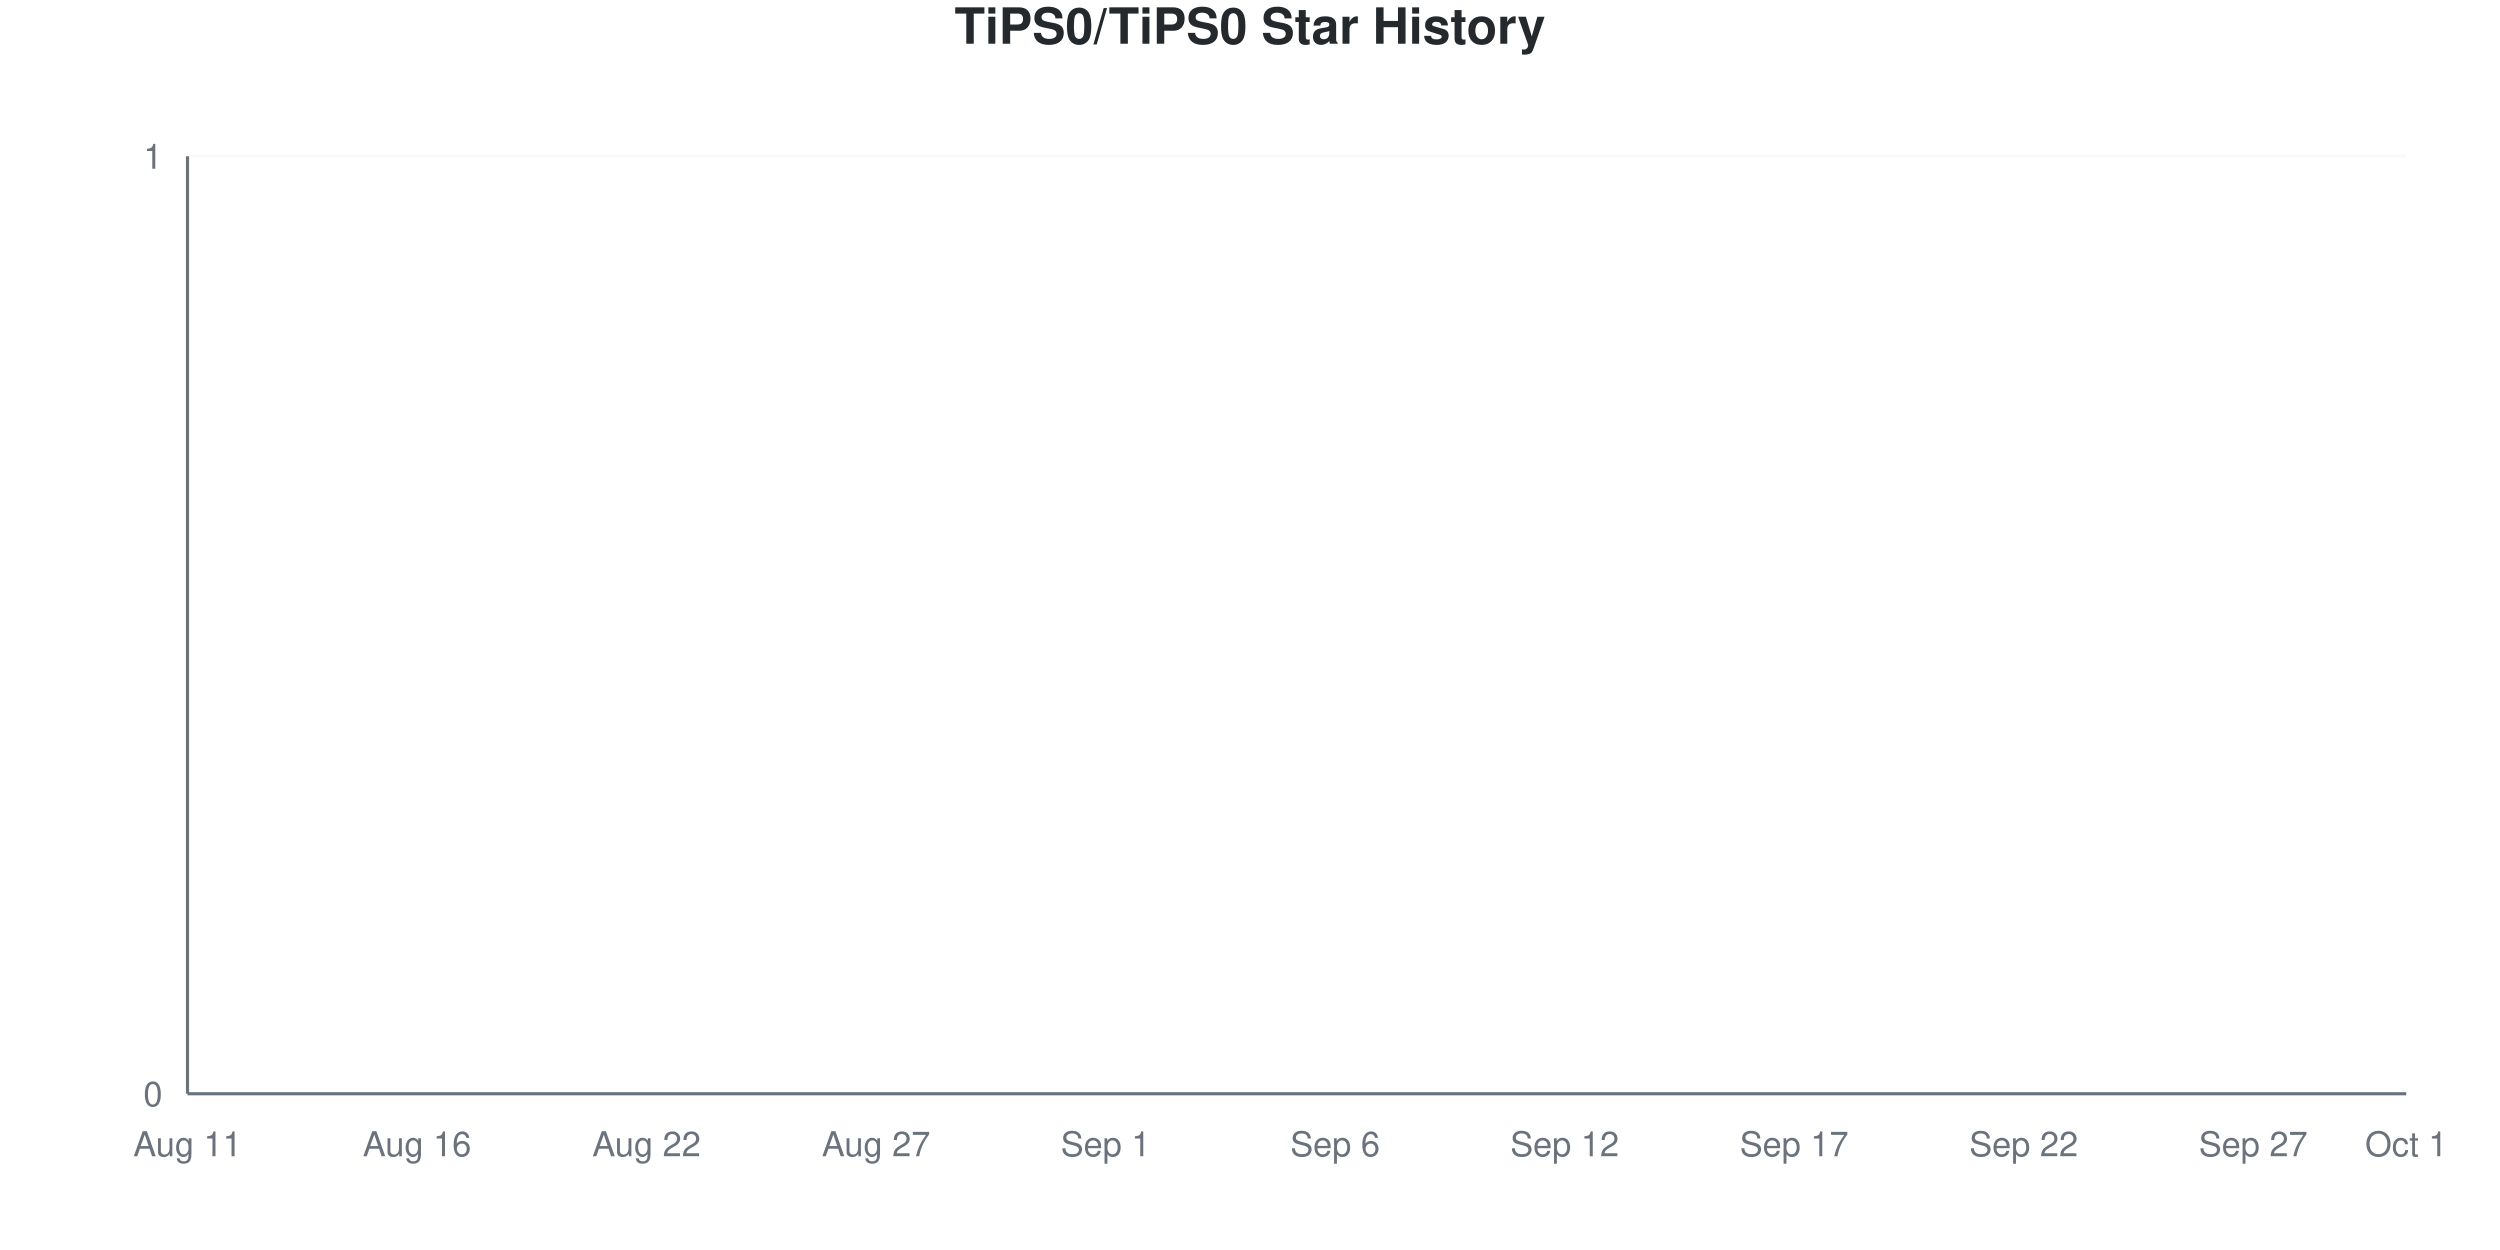
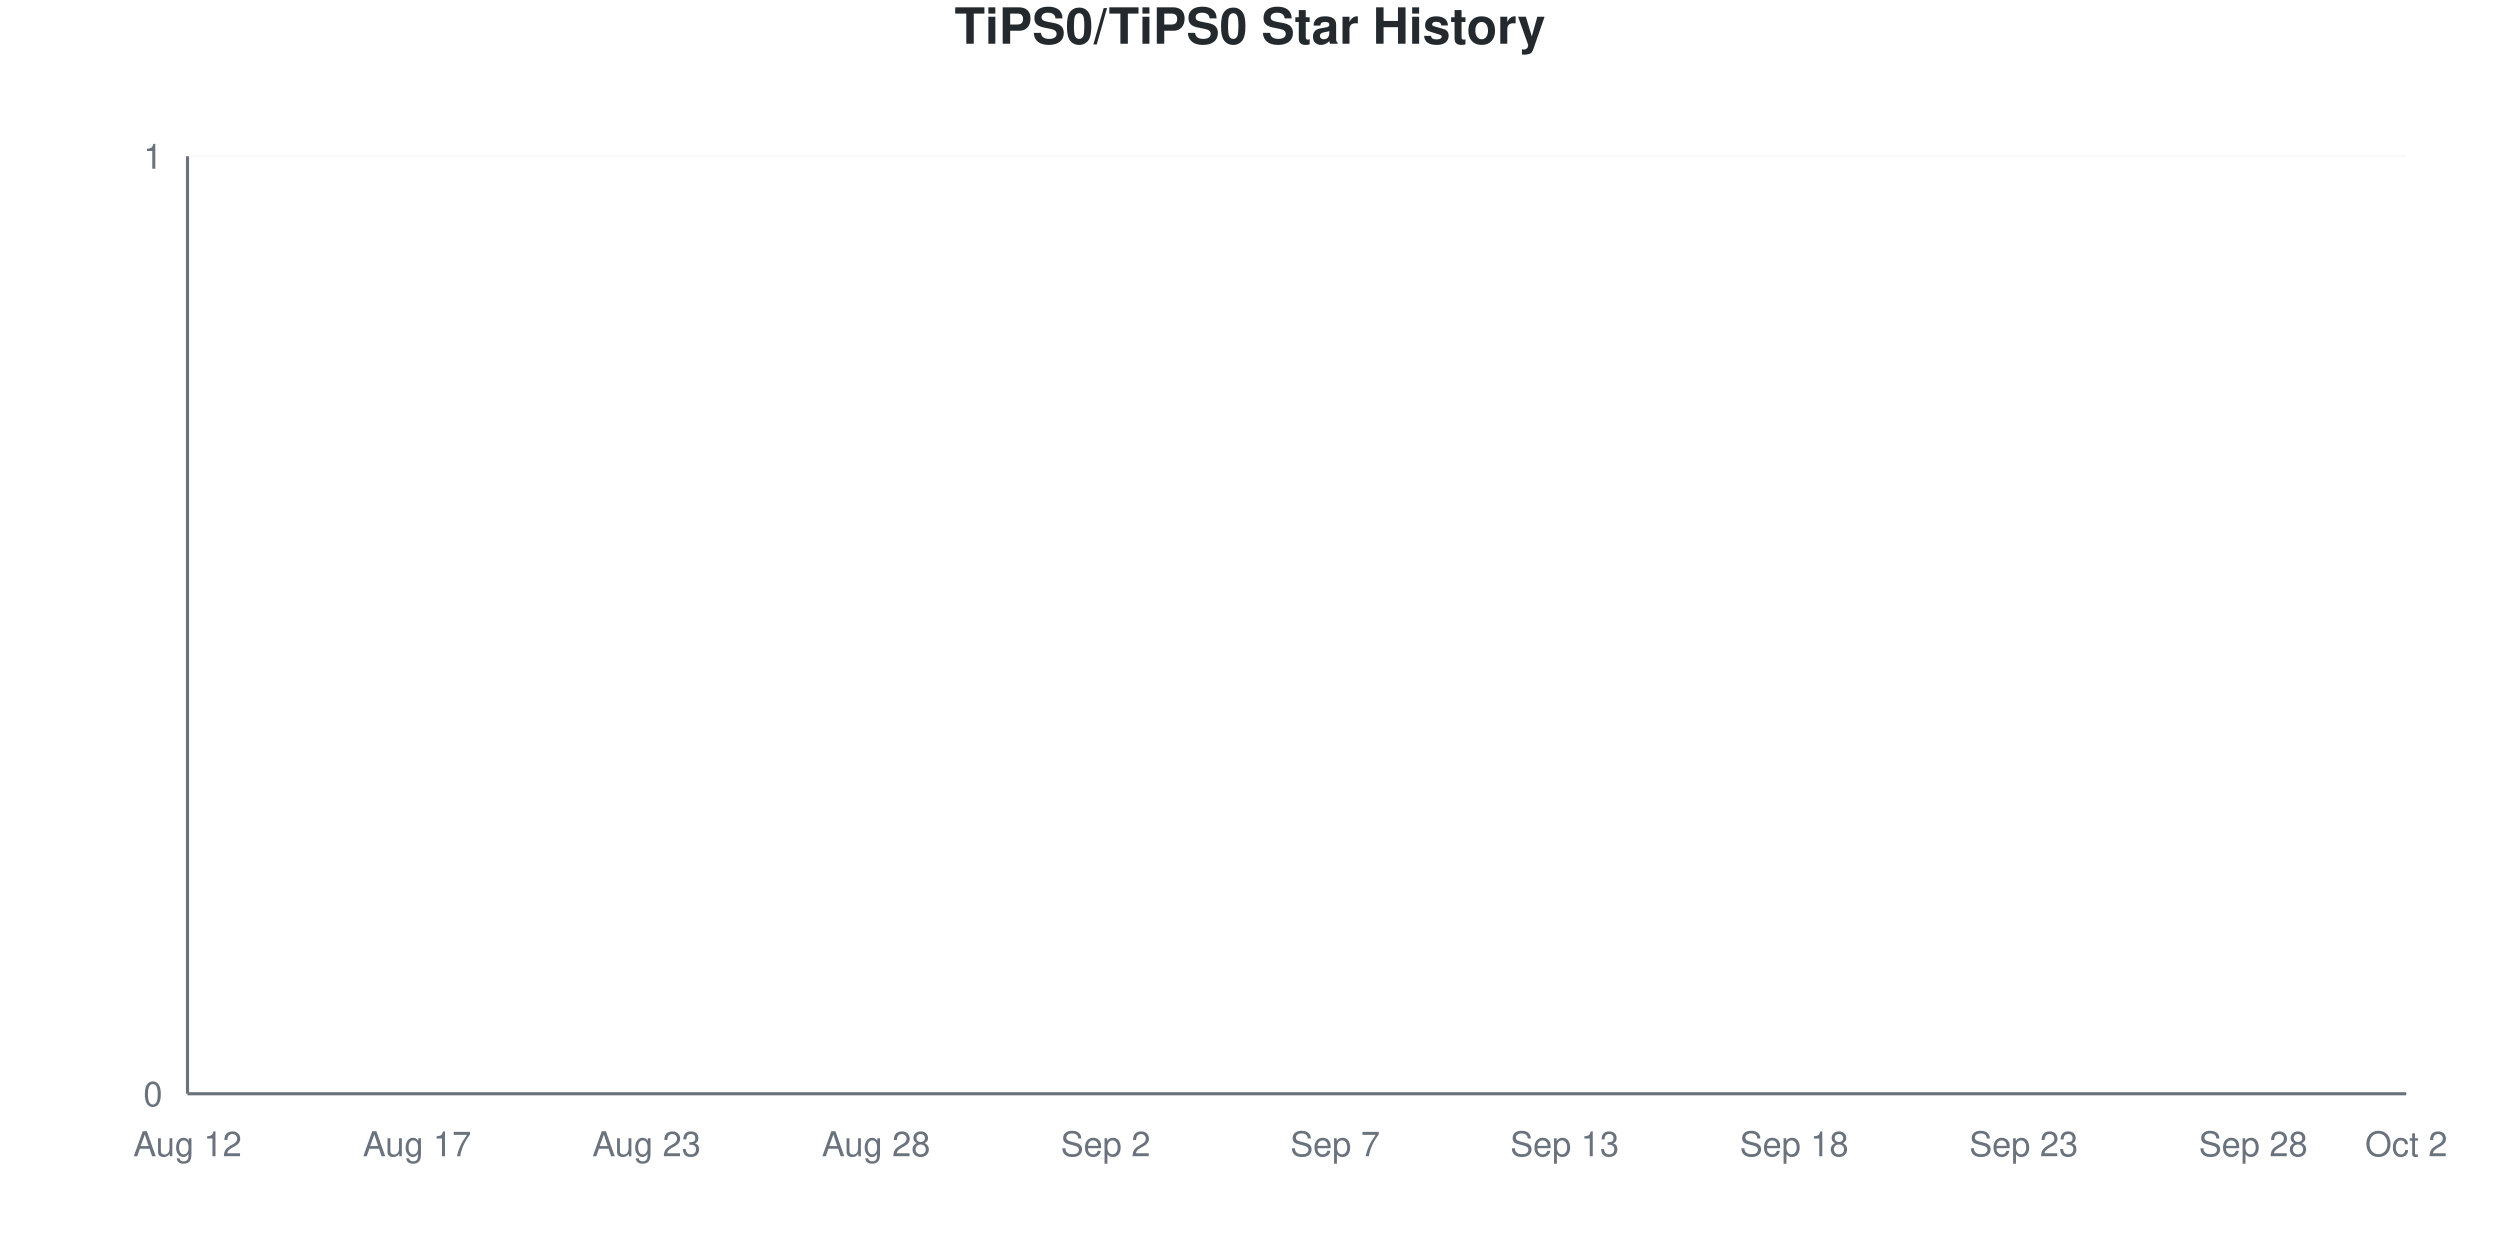
<svg xmlns="http://www.w3.org/2000/svg" viewBox="0 0 800 400" width="800" height="400">
  <style>
    @keyframes drawLine {
      to { stroke-dashoffset: 0; }
    }
    @keyframes fadeInPoint {
      from { opacity: 0; }
      to { opacity: 1; }
    }
    .data-line-0 {
      stroke-dasharray: 1065;
      stroke-dashoffset: 1065;
      animation: drawLine 2s ease-out forwards;
    }
    .data-point {
      opacity: 0;
      animation: fadeInPoint 0.5s ease-out forwards;
    }
    .chart-bg { fill: #fff; }
    .chart-text { fill: #24292e; }
    .chart-muted { fill: #6a737d; }
    .chart-grid { stroke: #eee; }
    .chart-axis { stroke: #6a737d; }
    @media (prefers-color-scheme: dark) {
      .chart-bg { fill: #0d1117; }
      .chart-text { fill: #e6edf3; }
      .chart-muted { fill: #8b949e; }
      .chart-grid { stroke: #21262d; }
      .chart-axis { stroke: #8b949e; }
    }
  </style>
  <rect width="800" height="400" class="chart-bg" />
  <text x="400" y="14" text-anchor="middle" class="chart-text" font-size="16" font-weight="bold" font-family="-apple-system, BlinkMacSystemFont, 'Segoe UI', Helvetica, Arial, sans-serif">TiPS0/TiPS0 Star History</text>
  <g class="grid">
    <line x1="60" y1="350" x2="770" y2="350" class="chart-grid" stroke-opacity="0.3" />
    <text x="52" y="354" text-anchor="end" class="chart-muted" font-size="11" font-family="-apple-system, BlinkMacSystemFont, 'Segoe UI', Helvetica, Arial, sans-serif">0</text>
    <line x1="60" y1="50" x2="770" y2="50" class="chart-grid" stroke-opacity="0.3" />
    <text x="52" y="54" text-anchor="end" class="chart-muted" font-size="11" font-family="-apple-system, BlinkMacSystemFont, 'Segoe UI', Helvetica, Arial, sans-serif">1</text>
  </g>
  <g class="milestones">
    
  </g>
  <g class="x-axis">
-     <text x="60" y="370" text-anchor="middle" class="chart-muted" font-size="11" font-family="-apple-system, BlinkMacSystemFont, 'Segoe UI', Helvetica, Arial, sans-serif">Aug 11</text>
-     <text x="133.448" y="370" text-anchor="middle" class="chart-muted" font-size="11" font-family="-apple-system, BlinkMacSystemFont, 'Segoe UI', Helvetica, Arial, sans-serif">Aug 16</text>
-     <text x="206.897" y="370" text-anchor="middle" class="chart-muted" font-size="11" font-family="-apple-system, BlinkMacSystemFont, 'Segoe UI', Helvetica, Arial, sans-serif">Aug 22</text>
-     <text x="280.345" y="370" text-anchor="middle" class="chart-muted" font-size="11" font-family="-apple-system, BlinkMacSystemFont, 'Segoe UI', Helvetica, Arial, sans-serif">Aug 27</text>
-     <text x="353.793" y="370" text-anchor="middle" class="chart-muted" font-size="11" font-family="-apple-system, BlinkMacSystemFont, 'Segoe UI', Helvetica, Arial, sans-serif">Sep 1</text>
-     <text x="427.241" y="370" text-anchor="middle" class="chart-muted" font-size="11" font-family="-apple-system, BlinkMacSystemFont, 'Segoe UI', Helvetica, Arial, sans-serif">Sep 6</text>
-     <text x="500.69" y="370" text-anchor="middle" class="chart-muted" font-size="11" font-family="-apple-system, BlinkMacSystemFont, 'Segoe UI', Helvetica, Arial, sans-serif">Sep 12</text>
-     <text x="574.138" y="370" text-anchor="middle" class="chart-muted" font-size="11" font-family="-apple-system, BlinkMacSystemFont, 'Segoe UI', Helvetica, Arial, sans-serif">Sep 17</text>
-     <text x="647.586" y="370" text-anchor="middle" class="chart-muted" font-size="11" font-family="-apple-system, BlinkMacSystemFont, 'Segoe UI', Helvetica, Arial, sans-serif">Sep 22</text>
-     <text x="721.034" y="370" text-anchor="middle" class="chart-muted" font-size="11" font-family="-apple-system, BlinkMacSystemFont, 'Segoe UI', Helvetica, Arial, sans-serif">Sep 27</text>
-     <text x="770" y="370" text-anchor="middle" class="chart-muted" font-size="11" font-family="-apple-system, BlinkMacSystemFont, 'Segoe UI', Helvetica, Arial, sans-serif">Oct 1</text>
+     <text x="60" y="370" text-anchor="middle" class="chart-muted" font-size="11" font-family="-apple-system, BlinkMacSystemFont, 'Segoe UI', Helvetica, Arial, sans-serif">Aug 12</text>
+     <text x="133.448" y="370" text-anchor="middle" class="chart-muted" font-size="11" font-family="-apple-system, BlinkMacSystemFont, 'Segoe UI', Helvetica, Arial, sans-serif">Aug 17</text>
+     <text x="206.897" y="370" text-anchor="middle" class="chart-muted" font-size="11" font-family="-apple-system, BlinkMacSystemFont, 'Segoe UI', Helvetica, Arial, sans-serif">Aug 23</text>
+     <text x="280.345" y="370" text-anchor="middle" class="chart-muted" font-size="11" font-family="-apple-system, BlinkMacSystemFont, 'Segoe UI', Helvetica, Arial, sans-serif">Aug 28</text>
+     <text x="353.793" y="370" text-anchor="middle" class="chart-muted" font-size="11" font-family="-apple-system, BlinkMacSystemFont, 'Segoe UI', Helvetica, Arial, sans-serif">Sep 2</text>
+     <text x="427.241" y="370" text-anchor="middle" class="chart-muted" font-size="11" font-family="-apple-system, BlinkMacSystemFont, 'Segoe UI', Helvetica, Arial, sans-serif">Sep 7</text>
+     <text x="500.69" y="370" text-anchor="middle" class="chart-muted" font-size="11" font-family="-apple-system, BlinkMacSystemFont, 'Segoe UI', Helvetica, Arial, sans-serif">Sep 13</text>
+     <text x="574.138" y="370" text-anchor="middle" class="chart-muted" font-size="11" font-family="-apple-system, BlinkMacSystemFont, 'Segoe UI', Helvetica, Arial, sans-serif">Sep 18</text>
+     <text x="647.586" y="370" text-anchor="middle" class="chart-muted" font-size="11" font-family="-apple-system, BlinkMacSystemFont, 'Segoe UI', Helvetica, Arial, sans-serif">Sep 23</text>
+     <text x="721.034" y="370" text-anchor="middle" class="chart-muted" font-size="11" font-family="-apple-system, BlinkMacSystemFont, 'Segoe UI', Helvetica, Arial, sans-serif">Sep 28</text>
+     <text x="770" y="370" text-anchor="middle" class="chart-muted" font-size="11" font-family="-apple-system, BlinkMacSystemFont, 'Segoe UI', Helvetica, Arial, sans-serif">Oct 2</text>
  </g>
  <line x1="60" y1="50" x2="60" y2="350" class="chart-axis" stroke-width="1" />
  <line x1="60" y1="350" x2="770" y2="350" class="chart-axis" stroke-width="1" />
  <path d="M60,350 L60,350 C68.161,350 76.322,350 84.483,350 C92.644,350 100.805,350 108.966,350 C117.126,350 125.287,350 133.448,350 C141.609,350 149.77,350 157.931,350 C166.092,350 174.253,350 182.414,350 C190.575,350 198.736,350 206.897,350 C215.057,350 223.218,350 231.379,350 C239.54,350 247.701,350 255.862,350 C264.023,350 272.184,350 280.345,350 C288.506,350 296.667,350 304.828,350 C312.989,350 321.149,350 329.31,350 C337.471,350 345.632,350 353.793,350 C361.954,350 370.115,350 378.276,350 C386.437,350 394.598,350 402.759,350 C410.92,350 419.08,350 427.241,350 C435.402,350 443.563,350 451.724,350 C459.885,350 468.046,350 476.207,350 C484.368,350 492.529,350 500.69,350 C508.851,350 517.011,350 525.172,350 C533.333,350 541.494,350 549.655,350 C557.816,350 565.977,350 574.138,350 C582.299,350 590.46,350 598.621,350 C606.782,350 614.943,350 623.103,350 C631.264,350 639.425,350 647.586,350 C655.747,350 663.908,350 672.069,350 C680.23,350 688.391,350 696.552,350 C704.713,350 712.874,350 721.034,350 C729.195,350 737.356,350 745.517,350 C753.678,350 761.839,350 770,350 L770,350 L60,350 Z" fill="#dfb317" fill-opacity="0.1" />
  <path d="M60,350 L60,350 C68.161,350 76.322,350 84.483,350 C92.644,350 100.805,350 108.966,350 C117.126,350 125.287,350 133.448,350 C141.609,350 149.77,350 157.931,350 C166.092,350 174.253,350 182.414,350 C190.575,350 198.736,350 206.897,350 C215.057,350 223.218,350 231.379,350 C239.54,350 247.701,350 255.862,350 C264.023,350 272.184,350 280.345,350 C288.506,350 296.667,350 304.828,350 C312.989,350 321.149,350 329.31,350 C337.471,350 345.632,350 353.793,350 C361.954,350 370.115,350 378.276,350 C386.437,350 394.598,350 402.759,350 C410.92,350 419.08,350 427.241,350 C435.402,350 443.563,350 451.724,350 C459.885,350 468.046,350 476.207,350 C484.368,350 492.529,350 500.69,350 C508.851,350 517.011,350 525.172,350 C533.333,350 541.494,350 549.655,350 C557.816,350 565.977,350 574.138,350 C582.299,350 590.46,350 598.621,350 C606.782,350 614.943,350 623.103,350 C631.264,350 639.425,350 647.586,350 C655.747,350 663.908,350 672.069,350 C680.23,350 688.391,350 696.552,350 C704.713,350 712.874,350 721.034,350 C729.195,350 737.356,350 745.517,350 C753.678,350 761.839,350 770,350" fill="none" stroke="#dfb317" stroke-width="2.5" class="data-line-0" />
  <g class="points">
    <circle cx="60" cy="350" r="4" fill="#dfb317" class="data-point" style="animation-delay: 1.50s" />
    <circle cx="84.483" cy="350" r="4" fill="#dfb317" class="data-point" style="animation-delay: 1.55s" />
    <circle cx="108.966" cy="350" r="4" fill="#dfb317" class="data-point" style="animation-delay: 1.60s" />
    <circle cx="133.448" cy="350" r="4" fill="#dfb317" class="data-point" style="animation-delay: 1.65s" />
    <circle cx="157.931" cy="350" r="4" fill="#dfb317" class="data-point" style="animation-delay: 1.70s" />
    <circle cx="182.414" cy="350" r="4" fill="#dfb317" class="data-point" style="animation-delay: 1.75s" />
    <circle cx="206.897" cy="350" r="4" fill="#dfb317" class="data-point" style="animation-delay: 1.80s" />
    <circle cx="231.379" cy="350" r="4" fill="#dfb317" class="data-point" style="animation-delay: 1.85s" />
    <circle cx="255.862" cy="350" r="4" fill="#dfb317" class="data-point" style="animation-delay: 1.90s" />
    <circle cx="280.345" cy="350" r="4" fill="#dfb317" class="data-point" style="animation-delay: 1.95s" />
    <circle cx="304.828" cy="350" r="4" fill="#dfb317" class="data-point" style="animation-delay: 2.00s" />
    <circle cx="329.31" cy="350" r="4" fill="#dfb317" class="data-point" style="animation-delay: 2.05s" />
    <circle cx="353.793" cy="350" r="4" fill="#dfb317" class="data-point" style="animation-delay: 2.10s" />
    <circle cx="378.276" cy="350" r="4" fill="#dfb317" class="data-point" style="animation-delay: 2.15s" />
    <circle cx="402.759" cy="350" r="4" fill="#dfb317" class="data-point" style="animation-delay: 2.20s" />
    <circle cx="427.241" cy="350" r="4" fill="#dfb317" class="data-point" style="animation-delay: 2.25s" />
    <circle cx="451.724" cy="350" r="4" fill="#dfb317" class="data-point" style="animation-delay: 2.30s" />
    <circle cx="476.207" cy="350" r="4" fill="#dfb317" class="data-point" style="animation-delay: 2.35s" />
    <circle cx="500.69" cy="350" r="4" fill="#dfb317" class="data-point" style="animation-delay: 2.40s" />
    <circle cx="525.172" cy="350" r="4" fill="#dfb317" class="data-point" style="animation-delay: 2.45s" />
    <circle cx="549.655" cy="350" r="4" fill="#dfb317" class="data-point" style="animation-delay: 2.50s" />
    <circle cx="574.138" cy="350" r="4" fill="#dfb317" class="data-point" style="animation-delay: 2.55s" />
    <circle cx="598.621" cy="350" r="4" fill="#dfb317" class="data-point" style="animation-delay: 2.60s" />
    <circle cx="623.103" cy="350" r="4" fill="#dfb317" class="data-point" style="animation-delay: 2.65s" />
    <circle cx="647.586" cy="350" r="4" fill="#dfb317" class="data-point" style="animation-delay: 2.70s" />
    <circle cx="672.069" cy="350" r="4" fill="#dfb317" class="data-point" style="animation-delay: 2.75s" />
    <circle cx="696.552" cy="350" r="4" fill="#dfb317" class="data-point" style="animation-delay: 2.80s" />
    <circle cx="721.034" cy="350" r="4" fill="#dfb317" class="data-point" style="animation-delay: 2.85s" />
    <circle cx="745.517" cy="350" r="4" fill="#dfb317" class="data-point" style="animation-delay: 2.90s" />
    <circle cx="770" cy="350" r="4" fill="#dfb317" class="data-point" style="animation-delay: 2.95s" />
  </g>
</svg>
